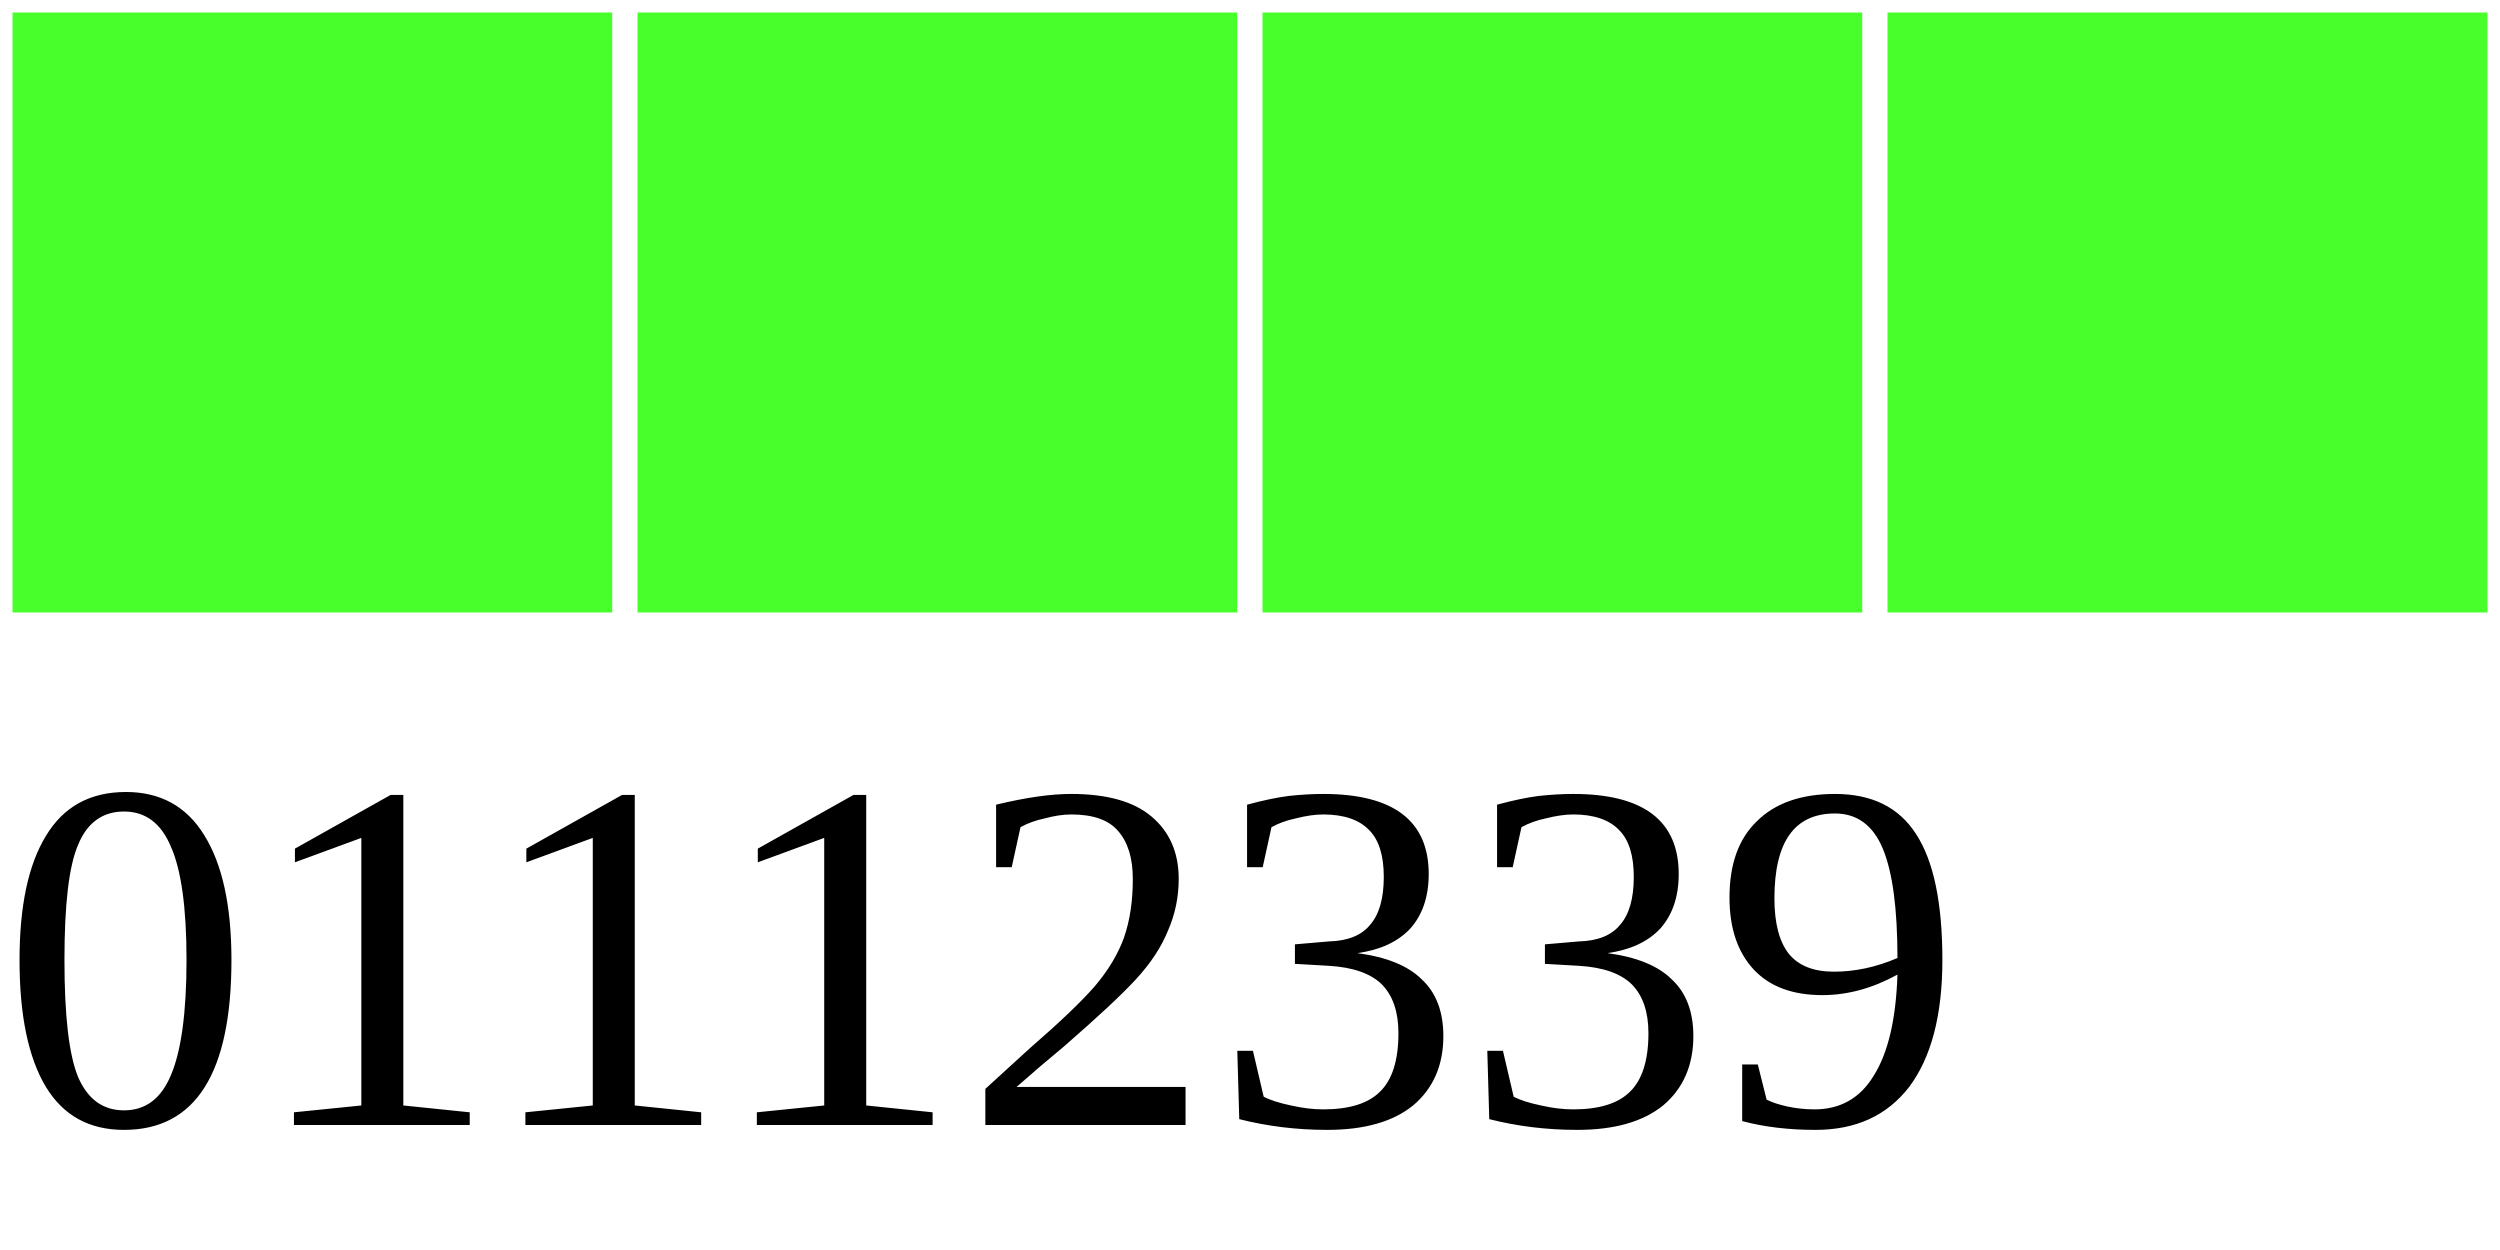
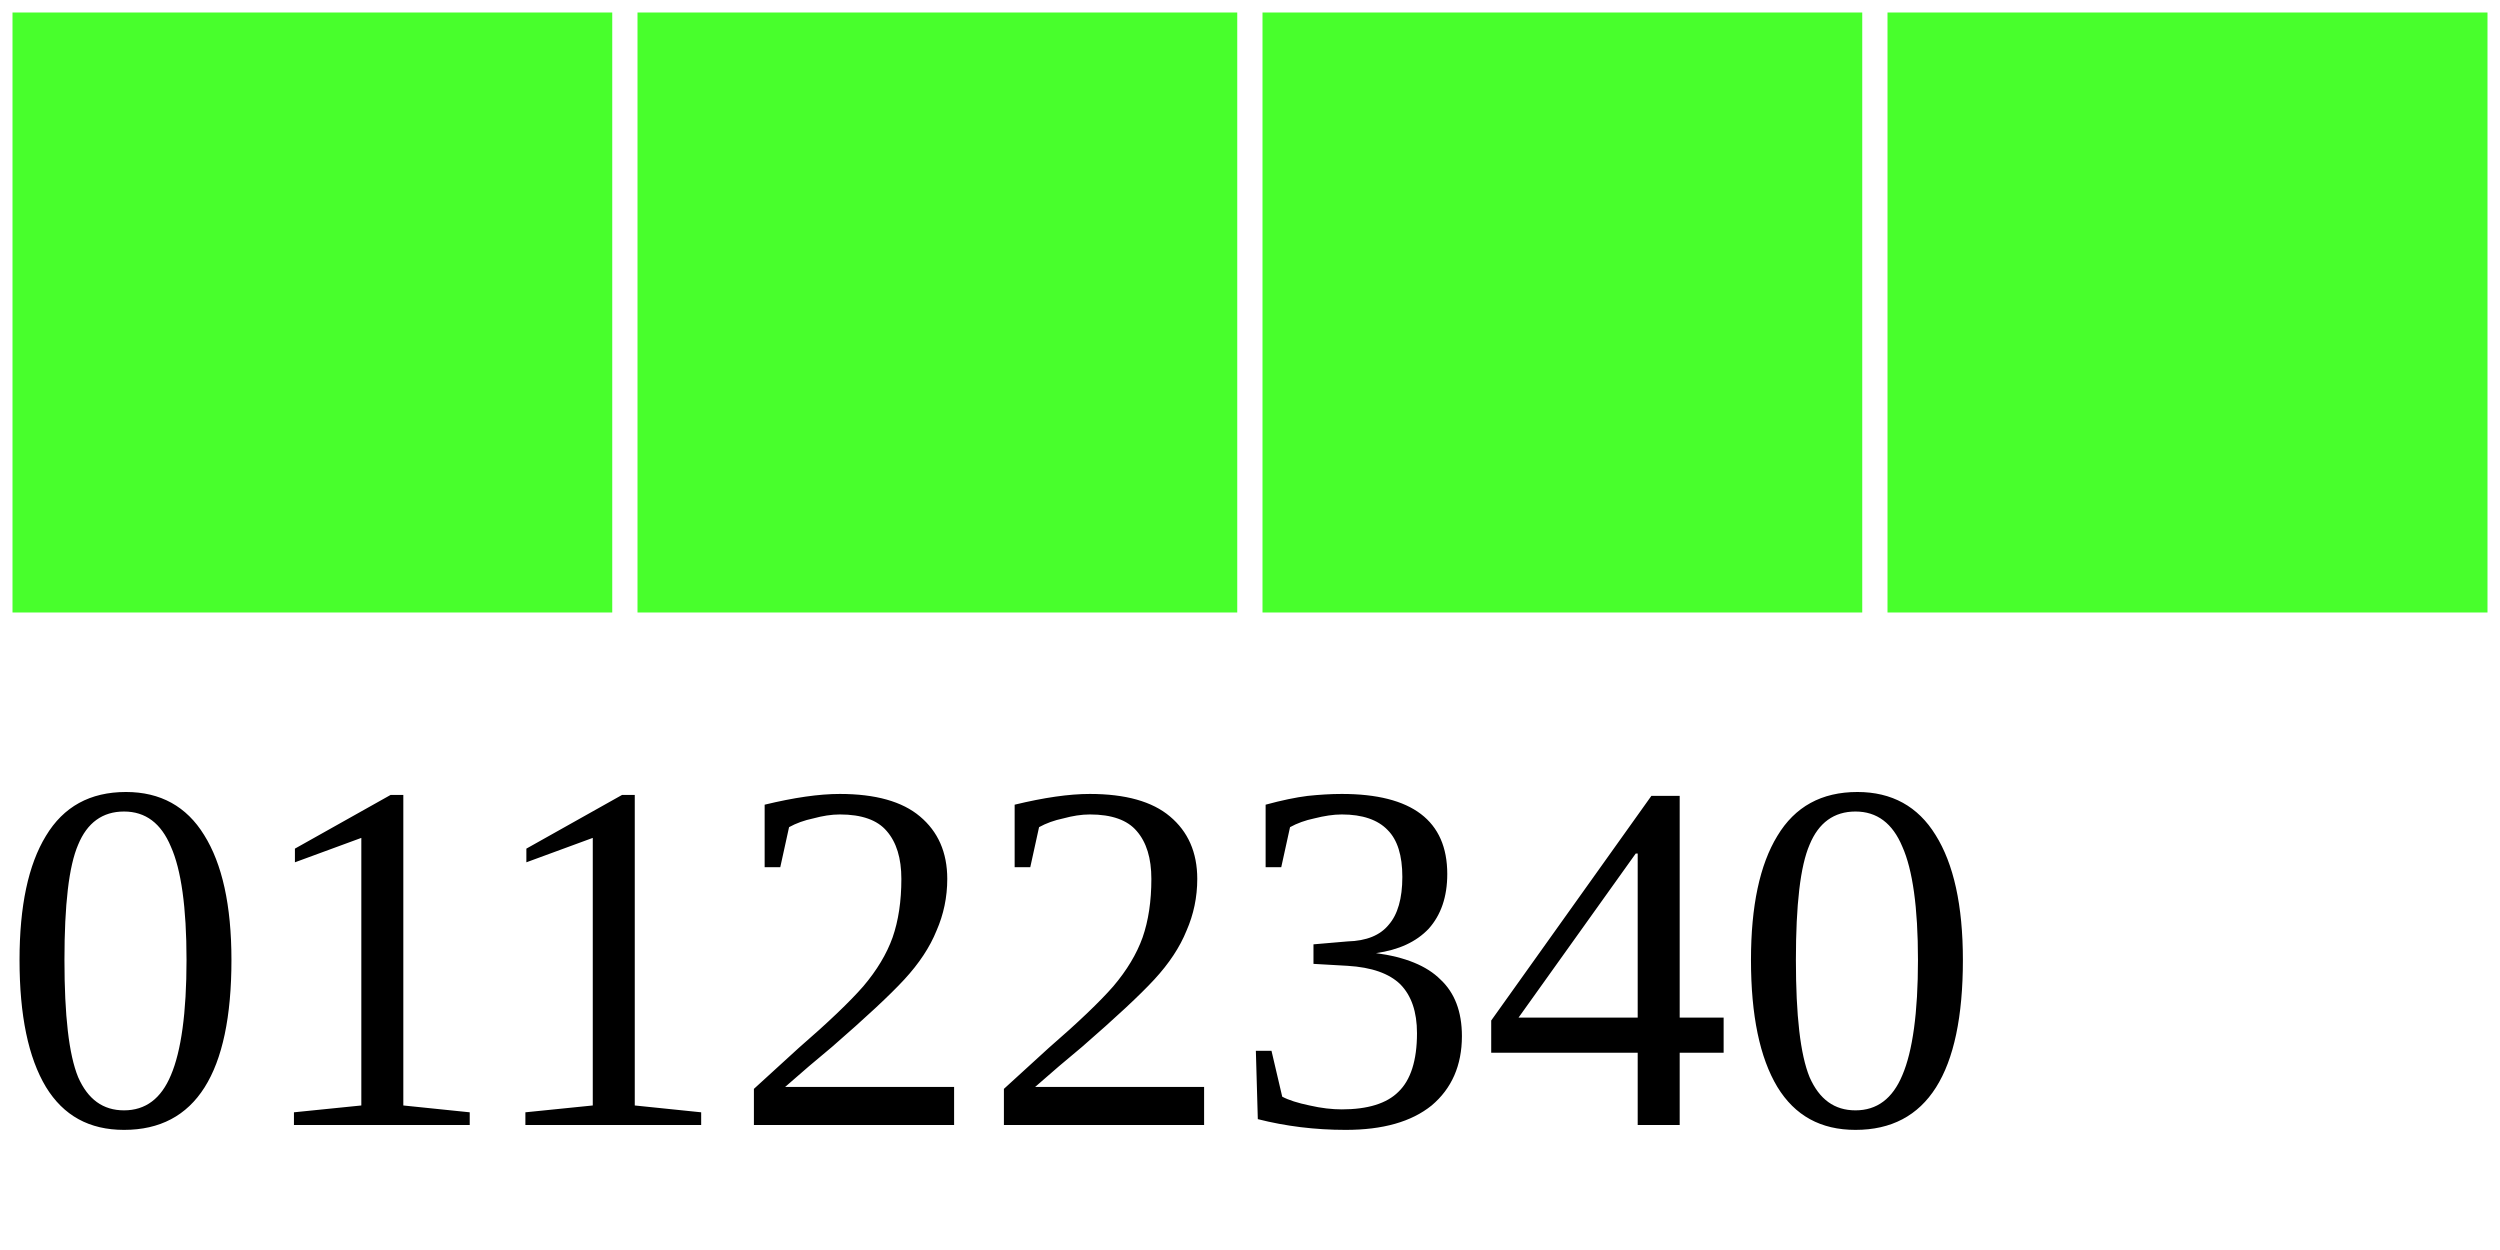
<svg xmlns="http://www.w3.org/2000/svg" width="40" height="20">
  <g>
    <rect width="10" height="10" style="fill:#48FF2C;stroke-width:0.4;stroke:rgb(255,255,255)" x="0" />
    <rect width="10" height="10" style="fill:#48FF2C;stroke-width:0.4;stroke:rgb(255,255,255)" x="10" />
    <rect width="10" height="10" style="fill:#48FF2C;stroke-width:0.4;stroke:rgb(255,255,255)" x="20" />
    <rect width="10" height="10" style="fill:#48FF2C;stroke-width:0.4;stroke:rgb(255,255,255)" x="30" />
-     <text x="0" y="18" fill="black" font-size="8">01112339</text>
+     <text x="0" y="18" fill="black" font-size="8">01122340</text>
  </g>
</svg>
